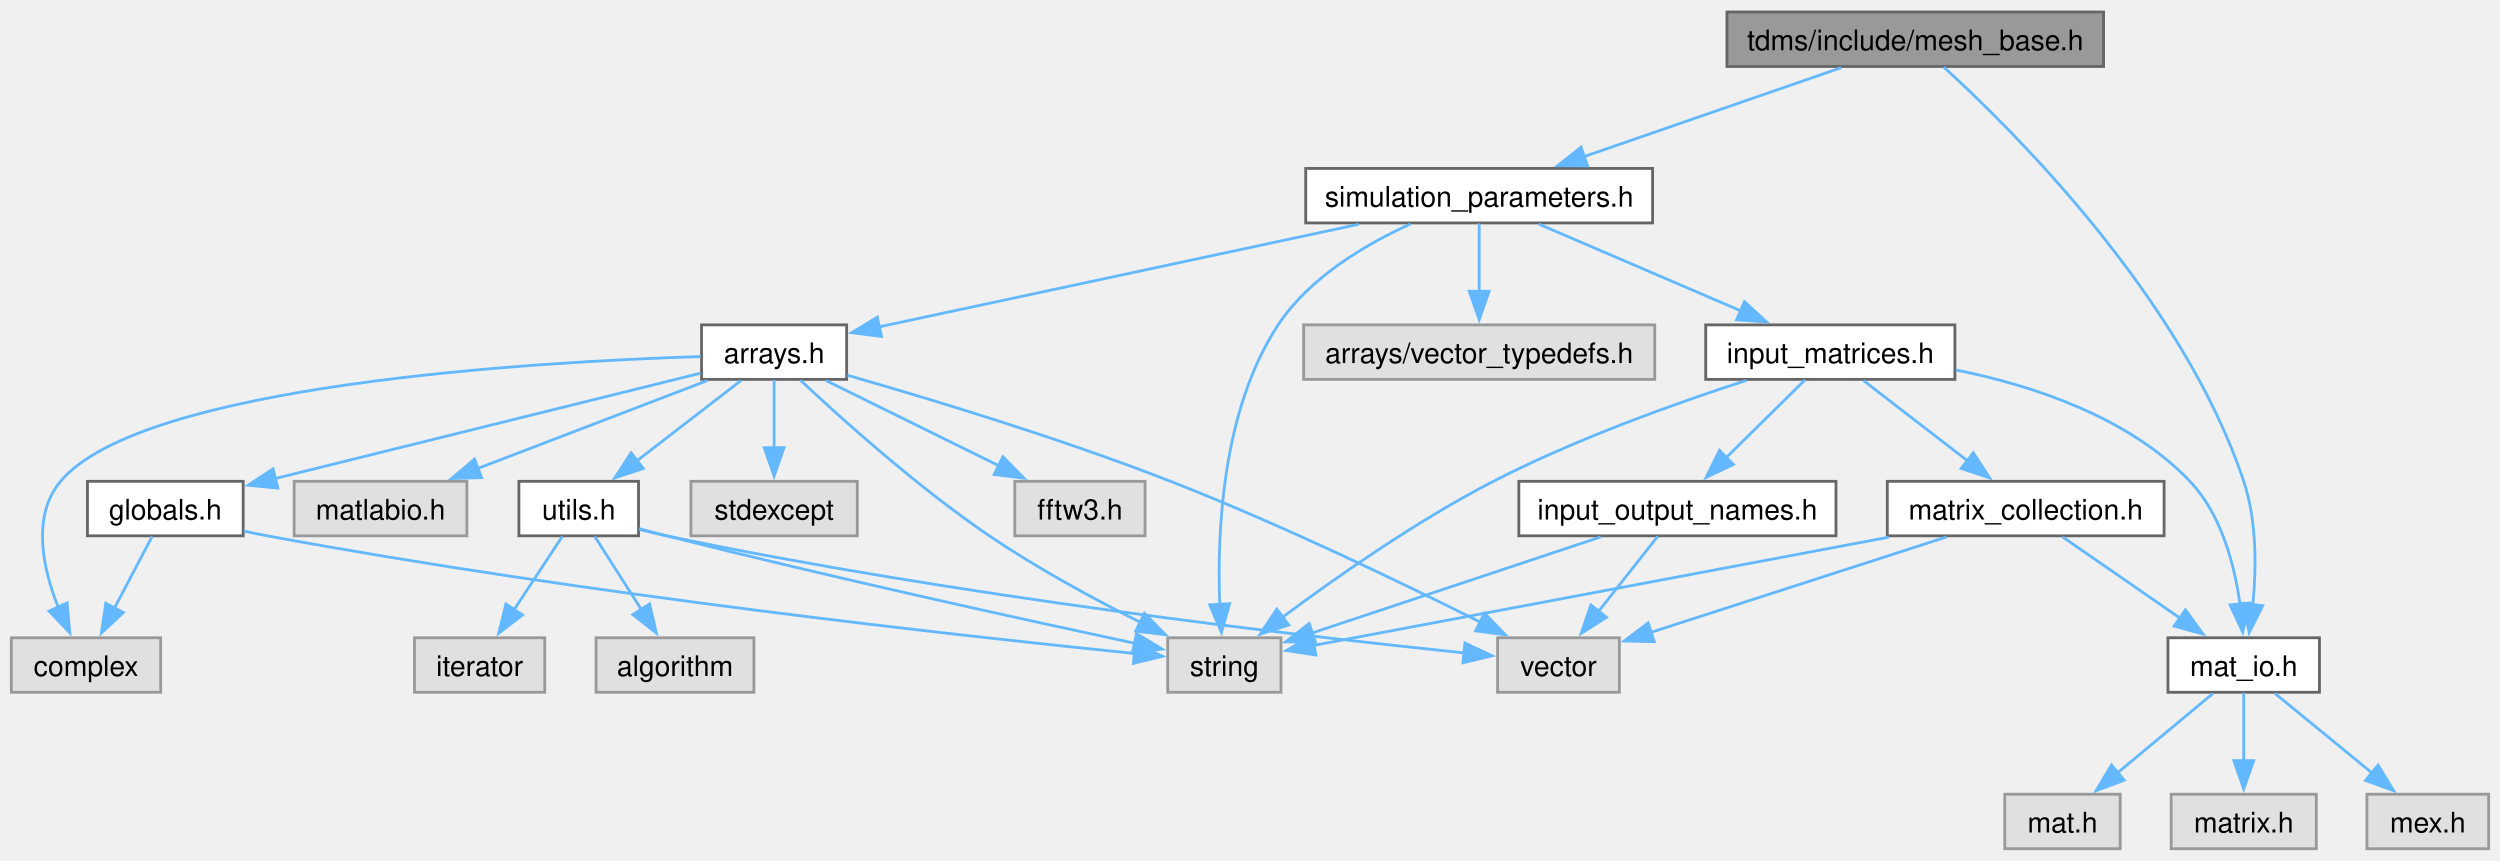
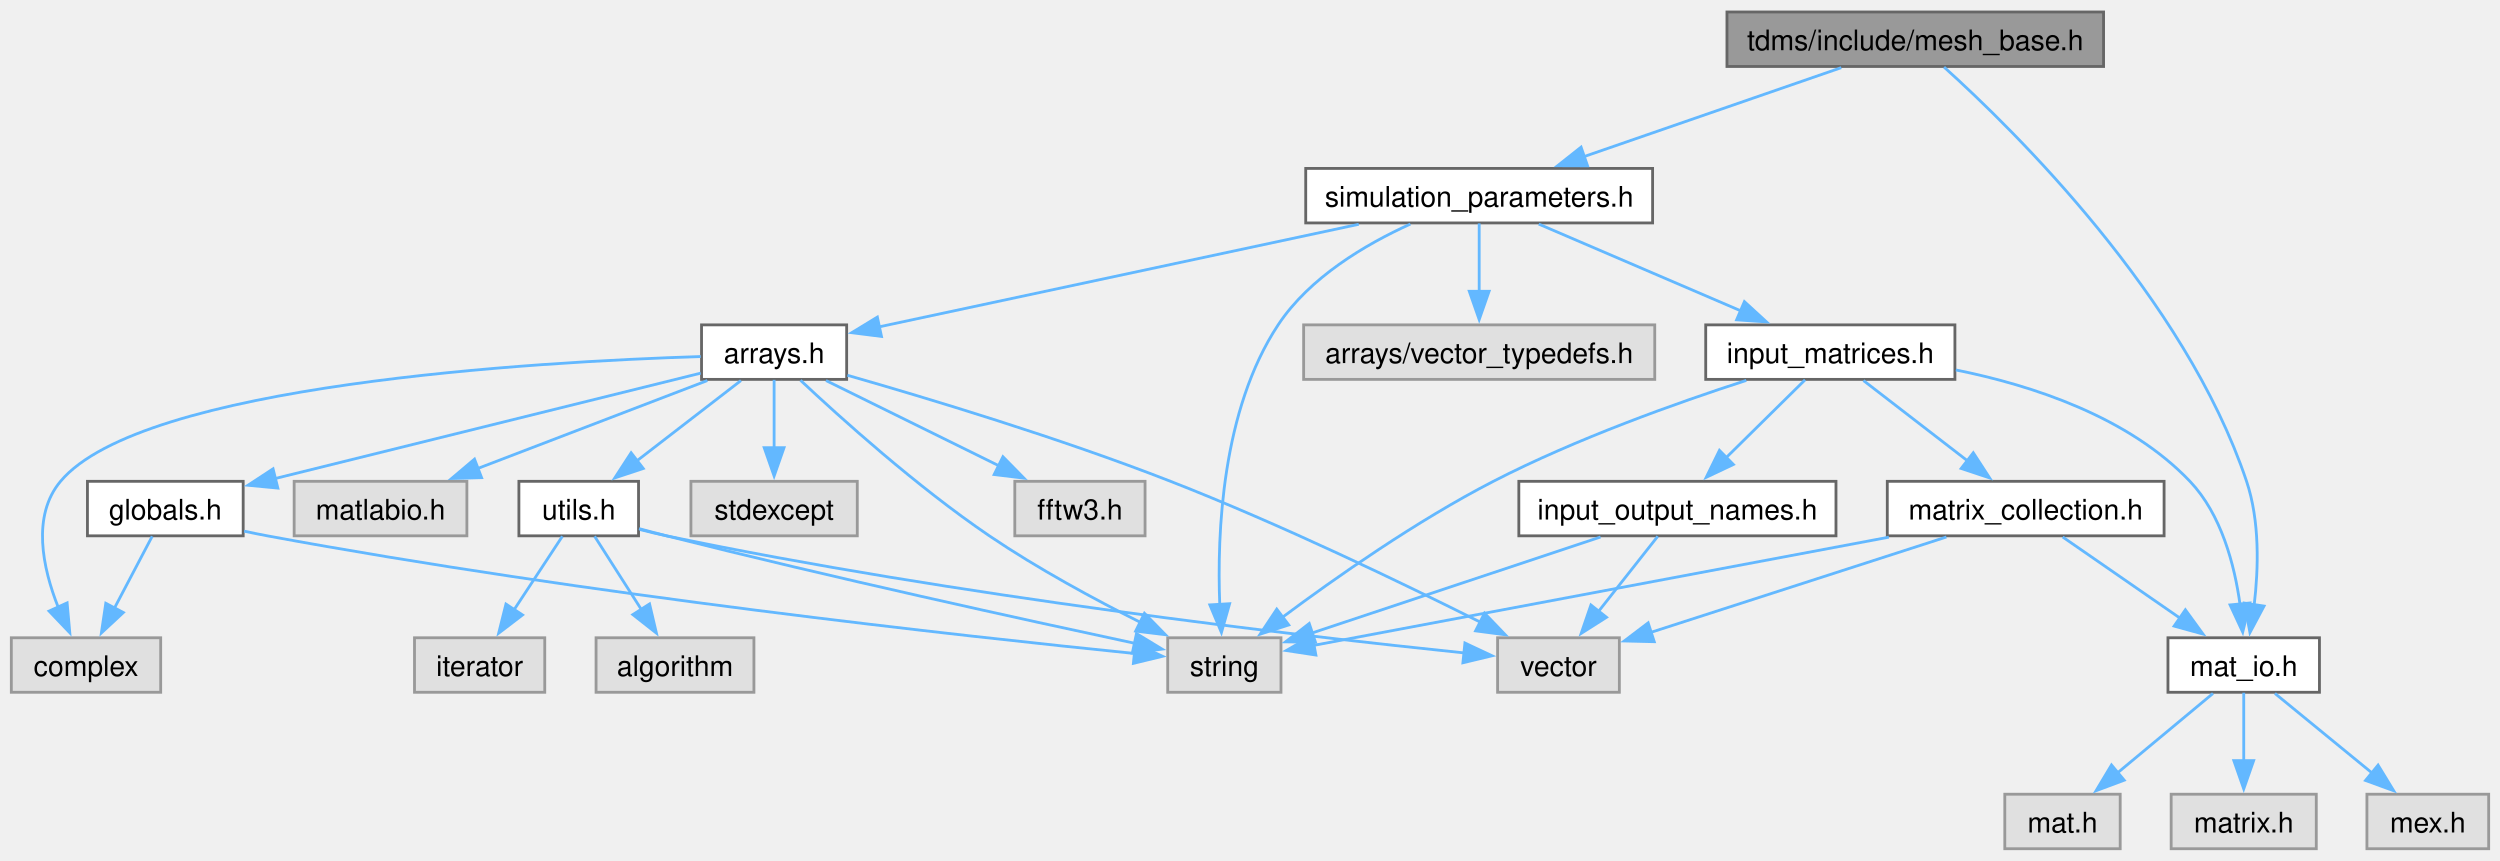
<svg xmlns="http://www.w3.org/2000/svg" xmlns:xlink="http://www.w3.org/1999/xlink" width="883pt" height="304pt" viewBox="0.00 0.00 882.88 303.50">
  <g id="graph0" class="graph" transform="scale(1 1) rotate(0) translate(4 299.5)">
    <g id="Node000001" class="node">
      <g id="a_Node000001">
        <a xlink:title="Generation of orientated mesh.">
          <polygon fill="#999999" stroke="#666666" points="738.88,-295.5 605.88,-295.5 605.88,-276.25 738.88,-276.25 738.88,-295.5" />
          <text text-anchor="middle" x="672.38" y="-282" font-family="Helvetica,sans-Serif" font-size="10.00">tdms/include/mesh_base.h</text>
        </a>
      </g>
    </g>
    <g id="Node000002" class="node">
      <g id="a_Node000002">
        <a xlink:href="mat__io_8h.html" target="_top" xlink:title="Includes MATLAB headers for I/O.">
          <polygon fill="white" stroke="#666666" points="815.12,-74.5 761.62,-74.5 761.62,-55.25 815.12,-55.25 815.12,-74.5" />
          <text text-anchor="middle" x="788.38" y="-61" font-family="Helvetica,sans-Serif" font-size="10.00">mat_io.h</text>
        </a>
      </g>
    </g>
    <g id="edge1_Node000001_Node000002" class="edge">
      <g id="a_edge1_Node000001_Node000002">
        <a xlink:title=" ">
-           <path fill="none" stroke="#63b8ff" d="M682.46,-276.01C706.51,-254.11 766.83,-194.53 788.38,-129.75 793.05,-115.7 792.85,-98.94 791.58,-86.11" />
-           <polygon fill="#63b8ff" stroke="#63b8ff" points="795.07,-85.8 790.31,-76.34 788.13,-86.7 795.07,-85.8" />
+           <path fill="none" stroke="#63b8ff" d="M682.55,-276.03C706.8,-254.18 767.63,-194.68 789.38,-129.75 794.08,-115.71 793.6,-98.94 792.07,-86.11" />
+           <polygon fill="#63b8ff" stroke="#63b8ff" points="795.55,-85.69 790.57,-76.33 788.63,-86.75 795.55,-85.69" />
        </a>
      </g>
    </g>
    <g id="Node000006" class="node">
      <g id="a_Node000006">
        <a xlink:href="simulation__parameters_8h.html" target="_top" xlink:title="Classes collecting parameters for the simulation.">
          <polygon fill="white" stroke="#666666" points="579.62,-240.25 457.12,-240.25 457.12,-221 579.62,-221 579.62,-240.25" />
          <text text-anchor="middle" x="518.38" y="-226.75" font-family="Helvetica,sans-Serif" font-size="10.00">simulation_parameters.h</text>
        </a>
      </g>
    </g>
    <g id="edge5_Node000001_Node000006" class="edge">
      <g id="a_edge5_Node000001_Node000006">
        <a xlink:title=" ">
          <path fill="none" stroke="#63b8ff" d="M646.25,-275.84C621.25,-267.2 583.3,-254.07 555.23,-244.37" />
          <polygon fill="#63b8ff" stroke="#63b8ff" points="556.65,-241.16 546.06,-241.2 554.36,-247.77 556.65,-241.16" />
        </a>
      </g>
    </g>
    <g id="Node000003" class="node">
      <g id="a_Node000003">
        <a xlink:title=" ">
          <polygon fill="#e0e0e0" stroke="#999999" points="744.75,-19.25 704,-19.25 704,0 744.75,0 744.75,-19.25" />
          <text text-anchor="middle" x="724.38" y="-5.75" font-family="Helvetica,sans-Serif" font-size="10.00">mat.h</text>
        </a>
      </g>
    </g>
    <g id="edge2_Node000002_Node000003" class="edge">
      <g id="a_edge2_Node000002_Node000003">
        <a xlink:title=" ">
          <path fill="none" stroke="#63b8ff" d="M777.52,-54.84C768.27,-47.15 754.75,-35.9 743.67,-26.68" />
          <polygon fill="#63b8ff" stroke="#63b8ff" points="746.16,-24.2 736.23,-20.49 741.68,-29.58 746.16,-24.2" />
        </a>
      </g>
    </g>
    <g id="Node000004" class="node">
      <g id="a_Node000004">
        <a xlink:title=" ">
          <polygon fill="#e0e0e0" stroke="#999999" points="814,-19.25 762.75,-19.25 762.75,0 814,0 814,-19.25" />
          <text text-anchor="middle" x="788.38" y="-5.75" font-family="Helvetica,sans-Serif" font-size="10.00">matrix.h</text>
        </a>
      </g>
    </g>
    <g id="edge3_Node000002_Node000004" class="edge">
      <g id="a_edge3_Node000002_Node000004">
        <a xlink:title=" ">
          <path fill="none" stroke="#63b8ff" d="M788.38,-55.08C788.38,-48.57 788.38,-39.42 788.38,-31.12" />
          <polygon fill="#63b8ff" stroke="#63b8ff" points="791.88,-31.12 788.38,-21.12 784.88,-31.12 791.88,-31.12" />
        </a>
      </g>
    </g>
    <g id="Node000005" class="node">
      <g id="a_Node000005">
        <a xlink:title=" ">
          <polygon fill="#e0e0e0" stroke="#999999" points="874.88,-19.25 831.88,-19.25 831.88,0 874.88,0 874.88,-19.25" />
          <text text-anchor="middle" x="853.38" y="-5.75" font-family="Helvetica,sans-Serif" font-size="10.00">mex.h</text>
        </a>
      </g>
    </g>
    <g id="edge4_Node000002_Node000005" class="edge">
      <g id="a_edge4_Node000002_Node000005">
        <a xlink:title=" ">
          <path fill="none" stroke="#63b8ff" d="M799.4,-54.84C808.8,-47.15 822.52,-35.9 833.78,-26.68" />
          <polygon fill="#63b8ff" stroke="#63b8ff" points="835.82,-29.53 841.34,-20.48 831.39,-24.11 835.82,-29.53" />
        </a>
      </g>
    </g>
    <g id="Node000007" class="node">
      <g id="a_Node000007">
        <a xlink:title=" ">
          <polygon fill="#e0e0e0" stroke="#999999" points="448.38,-74.5 408.38,-74.5 408.38,-55.25 448.38,-55.25 448.38,-74.5" />
          <text text-anchor="middle" x="428.38" y="-61" font-family="Helvetica,sans-Serif" font-size="10.00">string</text>
        </a>
      </g>
    </g>
    <g id="edge6_Node000006_Node000007" class="edge">
      <g id="a_edge6_Node000006_Node000007">
        <a xlink:title=" ">
          <path fill="none" stroke="#63b8ff" d="M494.09,-220.61C478.22,-213.42 458.45,-201.76 447.38,-185 427.51,-154.94 425.77,-111.49 426.76,-86.22" />
          <polygon fill="#63b8ff" stroke="#63b8ff" points="430.24,-86.53 427.35,-76.34 423.26,-86.11 430.24,-86.53" />
        </a>
      </g>
    </g>
    <g id="Node000008" class="node">
      <g id="a_Node000008">
        <a xlink:href="arrays_8h.html" target="_top" xlink:title="Classes describing arrays, vertices etc.">
          <polygon fill="white" stroke="#666666" points="295,-185 243.75,-185 243.75,-165.75 295,-165.75 295,-185" />
          <text text-anchor="middle" x="269.38" y="-171.5" font-family="Helvetica,sans-Serif" font-size="10.00">arrays.h</text>
        </a>
      </g>
    </g>
    <g id="edge7_Node000006_Node000008" class="edge">
      <g id="a_edge7_Node000006_Node000008">
        <a xlink:title=" ">
          <path fill="none" stroke="#63b8ff" d="M475.85,-220.53C428.19,-210.34 351.68,-193.98 306.39,-184.29" />
          <polygon fill="#63b8ff" stroke="#63b8ff" points="307.3,-180.91 296.79,-182.24 305.84,-187.75 307.3,-180.91" />
        </a>
      </g>
    </g>
    <g id="Node000018" class="node">
      <g id="a_Node000018">
        <a xlink:title=" ">
          <polygon fill="#e0e0e0" stroke="#999999" points="580.38,-185 456.38,-185 456.38,-165.75 580.38,-165.75 580.38,-185" />
          <text text-anchor="middle" x="518.38" y="-171.5" font-family="Helvetica,sans-Serif" font-size="10.00">arrays/vector_typedefs.h</text>
        </a>
      </g>
    </g>
    <g id="edge22_Node000006_Node000018" class="edge">
      <g id="a_edge22_Node000006_Node000018">
        <a xlink:title=" ">
          <path fill="none" stroke="#63b8ff" d="M518.38,-220.83C518.38,-214.32 518.38,-205.17 518.38,-196.87" />
          <polygon fill="#63b8ff" stroke="#63b8ff" points="521.88,-196.87 518.38,-186.87 514.88,-196.87 521.88,-196.87" />
        </a>
      </g>
    </g>
    <g id="Node000019" class="node">
      <g id="a_Node000019">
        <a xlink:href="input__matrices_8h.html" target="_top" xlink:title="Class handling the input matrices that are read in from the input file.">
          <polygon fill="white" stroke="#666666" points="686.38,-185 598.38,-185 598.38,-165.75 686.38,-165.75 686.38,-185" />
          <text text-anchor="middle" x="642.38" y="-171.5" font-family="Helvetica,sans-Serif" font-size="10.00">input_matrices.h</text>
        </a>
      </g>
    </g>
    <g id="edge23_Node000006_Node000019" class="edge">
      <g id="a_edge23_Node000006_Node000019">
        <a xlink:title=" ">
          <path fill="none" stroke="#63b8ff" d="M539.41,-220.59C559.01,-212.18 588.48,-199.52 610.88,-189.9" />
          <polygon fill="#63b8ff" stroke="#63b8ff" points="612.04,-193.21 619.85,-186.05 609.28,-186.78 612.04,-193.21" />
        </a>
      </g>
    </g>
    <g id="edge10_Node000008_Node000007" class="edge">
      <g id="a_edge10_Node000008_Node000007">
        <a xlink:title=" ">
          <path fill="none" stroke="#63b8ff" d="M278.7,-165.43C292.56,-152.42 319.7,-127.92 345.38,-110.5 362.37,-98.97 382.65,-88.02 398.91,-79.85" />
          <polygon fill="#63b8ff" stroke="#63b8ff" points="400.16,-83.14 407.58,-75.58 397.06,-76.86 400.16,-83.14" />
        </a>
      </g>
    </g>
    <g id="Node000009" class="node">
      <g id="a_Node000009">
        <a xlink:title=" ">
          <polygon fill="#e0e0e0" stroke="#999999" points="52.75,-74.5 0,-74.5 0,-55.25 52.75,-55.25 52.75,-74.5" />
          <text text-anchor="middle" x="26.38" y="-61" font-family="Helvetica,sans-Serif" font-size="10.00">complex</text>
        </a>
      </g>
    </g>
    <g id="edge8_Node000008_Node000009" class="edge">
      <g id="a_edge8_Node000008_Node000009">
        <a xlink:title=" ">
          <path fill="none" stroke="#63b8ff" d="M243.45,-173.82C185.05,-171.96 46.06,-163.97 17.38,-129.75 7.14,-117.55 11.05,-99.2 16.55,-85.29" />
          <polygon fill="#63b8ff" stroke="#63b8ff" points="19.7,-86.82 20.65,-76.26 13.33,-83.93 19.7,-86.82" />
        </a>
      </g>
    </g>
    <g id="Node000010" class="node">
      <g id="a_Node000010">
        <a xlink:title=" ">
          <polygon fill="#e0e0e0" stroke="#999999" points="298.75,-129.75 240,-129.75 240,-110.5 298.75,-110.5 298.75,-129.75" />
          <text text-anchor="middle" x="269.38" y="-116.25" font-family="Helvetica,sans-Serif" font-size="10.00">stdexcept</text>
        </a>
      </g>
    </g>
    <g id="edge9_Node000008_Node000010" class="edge">
      <g id="a_edge9_Node000008_Node000010">
        <a xlink:title=" ">
          <path fill="none" stroke="#63b8ff" d="M269.38,-165.58C269.38,-159.07 269.38,-149.92 269.38,-141.62" />
          <polygon fill="#63b8ff" stroke="#63b8ff" points="272.88,-141.62 269.38,-131.62 265.88,-141.62 272.88,-141.62" />
        </a>
      </g>
    </g>
    <g id="Node000011" class="node">
      <g id="a_Node000011">
        <a xlink:title=" ">
          <polygon fill="#e0e0e0" stroke="#999999" points="567.88,-74.5 524.88,-74.5 524.88,-55.25 567.88,-55.25 567.88,-74.5" />
          <text text-anchor="middle" x="546.38" y="-61" font-family="Helvetica,sans-Serif" font-size="10.00">vector</text>
        </a>
      </g>
    </g>
    <g id="edge11_Node000008_Node000011" class="edge">
      <g id="a_edge11_Node000008_Node000011">
        <a xlink:title=" ">
          <path fill="none" stroke="#63b8ff" d="M295.26,-167.2C323.63,-159.09 370.29,-145.02 409.38,-129.75 448.22,-114.58 491.63,-93.63 518.96,-79.92" />
          <polygon fill="#63b8ff" stroke="#63b8ff" points="520.26,-83.19 527.6,-75.56 517.1,-76.94 520.26,-83.19" />
        </a>
      </g>
    </g>
    <g id="Node000012" class="node">
      <g id="a_Node000012">
        <a xlink:title=" ">
          <polygon fill="#e0e0e0" stroke="#999999" points="400.38,-129.75 354.38,-129.75 354.38,-110.5 400.38,-110.5 400.38,-129.75" />
          <text text-anchor="middle" x="377.38" y="-116.25" font-family="Helvetica,sans-Serif" font-size="10.00">fftw3.h</text>
        </a>
      </g>
    </g>
    <g id="edge12_Node000008_Node000012" class="edge">
      <g id="a_edge12_Node000008_Node000012">
        <a xlink:title=" ">
          <path fill="none" stroke="#63b8ff" d="M287.7,-165.34C304.45,-157.08 329.51,-144.73 348.88,-135.18" />
          <polygon fill="#63b8ff" stroke="#63b8ff" points="350.19,-138.43 357.61,-130.87 347.09,-132.15 350.19,-138.43" />
        </a>
      </g>
    </g>
    <g id="Node000013" class="node">
      <g id="a_Node000013">
        <a xlink:href="globals_8h.html" target="_top" xlink:title="Type definitions and global constants.">
          <polygon fill="white" stroke="#666666" points="81.88,-129.75 26.88,-129.75 26.88,-110.5 81.88,-110.5 81.88,-129.75" />
          <text text-anchor="middle" x="54.38" y="-116.25" font-family="Helvetica,sans-Serif" font-size="10.00">globals.h</text>
        </a>
      </g>
    </g>
    <g id="edge13_Node000008_Node000013" class="edge">
      <g id="a_edge13_Node000008_Node000013">
        <a xlink:title=" ">
          <path fill="none" stroke="#63b8ff" d="M243.44,-167.95C206.02,-158.68 136.61,-141.49 93.1,-130.72" />
          <polygon fill="#63b8ff" stroke="#63b8ff" points="94.12,-127.36 83.57,-128.36 92.43,-134.16 94.12,-127.36" />
        </a>
      </g>
    </g>
    <g id="Node000014" class="node">
      <g id="a_Node000014">
        <a xlink:title=" ">
          <polygon fill="#e0e0e0" stroke="#999999" points="160.88,-129.75 99.88,-129.75 99.88,-110.5 160.88,-110.5 160.88,-129.75" />
          <text text-anchor="middle" x="130.38" y="-116.25" font-family="Helvetica,sans-Serif" font-size="10.00">matlabio.h</text>
        </a>
      </g>
    </g>
    <g id="edge16_Node000008_Node000014" class="edge">
      <g id="a_edge16_Node000008_Node000014">
        <a xlink:title=" ">
          <path fill="none" stroke="#63b8ff" d="M245.8,-165.34C223.53,-156.81 189.88,-143.92 164.65,-134.26" />
          <polygon fill="#63b8ff" stroke="#63b8ff" points="166.07,-131.05 155.48,-130.74 163.57,-137.59 166.07,-131.05" />
        </a>
      </g>
    </g>
    <g id="Node000015" class="node">
      <g id="a_Node000015">
        <a xlink:href="utils_8h.html" target="_top" xlink:title="Useful miscellaneous utility functions.">
          <polygon fill="white" stroke="#666666" points="221.5,-129.75 179.25,-129.75 179.25,-110.5 221.5,-110.5 221.5,-129.75" />
          <text text-anchor="middle" x="200.38" y="-116.25" font-family="Helvetica,sans-Serif" font-size="10.00">utils.h</text>
        </a>
      </g>
    </g>
    <g id="edge17_Node000008_Node000015" class="edge">
      <g id="a_edge17_Node000008_Node000015">
        <a xlink:title=" ">
          <path fill="none" stroke="#63b8ff" d="M257.67,-165.34C247.6,-157.57 232.83,-146.17 220.81,-136.9" />
          <polygon fill="#63b8ff" stroke="#63b8ff" points="223.16,-134.29 213.11,-130.95 218.88,-139.83 223.16,-134.29" />
        </a>
      </g>
    </g>
    <g id="edge15_Node000013_Node000007" class="edge">
      <g id="a_edge15_Node000013_Node000007">
        <a xlink:title=" ">
          <path fill="none" stroke="#63b8ff" d="M82.22,-112.15C84.97,-111.55 87.72,-110.99 90.38,-110.5 202.27,-89.77 336.73,-75.01 396.75,-68.94" />
          <polygon fill="#63b8ff" stroke="#63b8ff" points="396.96,-72.44 406.56,-67.96 396.26,-65.47 396.96,-72.44" />
        </a>
      </g>
    </g>
    <g id="edge14_Node000013_Node000009" class="edge">
      <g id="a_edge14_Node000013_Node000009">
        <a xlink:title=" ">
          <path fill="none" stroke="#63b8ff" d="M49.75,-110.33C46.13,-103.44 40.95,-93.59 36.38,-84.91" />
          <polygon fill="#63b8ff" stroke="#63b8ff" points="39.56,-83.42 31.8,-76.2 33.36,-86.68 39.56,-83.42" />
        </a>
      </g>
    </g>
    <g id="edge20_Node000015_Node000007" class="edge">
      <g id="a_edge20_Node000015_Node000007">
        <a xlink:title=" ">
          <path fill="none" stroke="#63b8ff" d="M221.68,-113.05C224.92,-112.17 228.23,-111.29 231.38,-110.5 289.46,-95.85 357.75,-80.88 396.76,-72.54" />
          <polygon fill="#63b8ff" stroke="#63b8ff" points="397.35,-75.99 406.4,-70.49 395.89,-69.15 397.35,-75.99" />
        </a>
      </g>
    </g>
    <g id="edge21_Node000015_Node000011" class="edge">
      <g id="a_edge21_Node000015_Node000011">
        <a xlink:title=" ">
          <path fill="none" stroke="#63b8ff" d="M221.97,-112.73C225.11,-111.91 228.31,-111.14 231.38,-110.5 333.08,-89.24 455.41,-75.13 513.13,-69.14" />
          <polygon fill="#63b8ff" stroke="#63b8ff" points="513.34,-72.64 522.93,-68.14 512.63,-65.67 513.34,-72.64" />
        </a>
      </g>
    </g>
    <g id="Node000016" class="node">
      <g id="a_Node000016">
        <a xlink:title=" ">
          <polygon fill="#e0e0e0" stroke="#999999" points="262.25,-74.5 206.5,-74.5 206.5,-55.25 262.25,-55.25 262.25,-74.5" />
          <text text-anchor="middle" x="234.38" y="-61" font-family="Helvetica,sans-Serif" font-size="10.00">algorithm</text>
        </a>
      </g>
    </g>
    <g id="edge18_Node000015_Node000016" class="edge">
      <g id="a_edge18_Node000015_Node000016">
        <a xlink:title=" ">
          <path fill="none" stroke="#63b8ff" d="M205.99,-110.33C210.49,-103.28 216.96,-93.15 222.59,-84.33" />
          <polygon fill="#63b8ff" stroke="#63b8ff" points="225.39,-86.45 227.82,-76.13 219.49,-82.68 225.39,-86.45" />
        </a>
      </g>
    </g>
    <g id="Node000017" class="node">
      <g id="a_Node000017">
        <a xlink:title=" ">
          <polygon fill="#e0e0e0" stroke="#999999" points="188.38,-74.5 142.38,-74.5 142.38,-55.25 188.38,-55.25 188.38,-74.5" />
          <text text-anchor="middle" x="165.38" y="-61" font-family="Helvetica,sans-Serif" font-size="10.00">iterator</text>
        </a>
      </g>
    </g>
    <g id="edge19_Node000015_Node000017" class="edge">
      <g id="a_edge19_Node000015_Node000017">
        <a xlink:title=" ">
          <path fill="none" stroke="#63b8ff" d="M194.6,-110.33C189.96,-103.28 183.3,-93.15 177.51,-84.33" />
          <polygon fill="#63b8ff" stroke="#63b8ff" points="180.53,-82.56 172.11,-76.12 174.68,-86.4 180.53,-82.56" />
        </a>
      </g>
    </g>
    <g id="edge28_Node000019_Node000002" class="edge">
      <g id="a_edge28_Node000019_Node000002">
        <a xlink:title=" ">
          <path fill="none" stroke="#63b8ff" d="M686.7,-169.08C713.99,-163.59 747.78,-152.43 769.38,-129.75 780.49,-118.08 785.14,-100.19 787.06,-86.31" />
          <polygon fill="#63b8ff" stroke="#63b8ff" points="790.53,-86.78 788.02,-76.49 783.56,-86.1 790.53,-86.78" />
        </a>
      </g>
    </g>
    <g id="edge24_Node000019_Node000007" class="edge">
      <g id="a_edge24_Node000019_Node000007">
        <a xlink:title=" ">
          <path fill="none" stroke="#63b8ff" d="M612.71,-165.39C588.12,-157.44 552.61,-144.8 523.38,-129.75 496.26,-115.79 467.53,-95.62 448.85,-81.7" />
          <polygon fill="#63b8ff" stroke="#63b8ff" points="451.12,-79.03 441.03,-75.78 446.89,-84.61 451.12,-79.03" />
        </a>
      </g>
    </g>
    <g id="Node000020" class="node">
      <g id="a_Node000020">
        <a xlink:href="input__output__names_8h.html" target="_top" xlink:title="Constant values associated with the format of the input and output files and matrices.">
          <polygon fill="white" stroke="#666666" points="644.38,-129.75 532.38,-129.75 532.38,-110.5 644.38,-110.5 644.38,-129.75" />
          <text text-anchor="middle" x="588.38" y="-116.25" font-family="Helvetica,sans-Serif" font-size="10.00">input_output_names.h</text>
        </a>
      </g>
    </g>
    <g id="edge25_Node000019_Node000020" class="edge">
      <g id="a_edge25_Node000019_Node000020">
        <a xlink:title=" ">
          <path fill="none" stroke="#63b8ff" d="M633.46,-165.58C625.92,-158.15 614.91,-147.29 605.65,-138.16" />
          <polygon fill="#63b8ff" stroke="#63b8ff" points="608.14,-135.7 598.56,-131.17 603.23,-140.69 608.14,-135.7" />
        </a>
      </g>
    </g>
    <g id="Node000021" class="node">
      <g id="a_Node000021">
        <a xlink:href="matrix__collection_8h.html" target="_top" xlink:title="A collection of named MATLAB matrices.">
          <polygon fill="white" stroke="#666666" points="760.25,-129.75 662.5,-129.75 662.5,-110.5 760.25,-110.5 760.25,-129.75" />
          <text text-anchor="middle" x="711.38" y="-116.25" font-family="Helvetica,sans-Serif" font-size="10.00">matrix_collection.h</text>
        </a>
      </g>
    </g>
    <g id="edge29_Node000019_Node000021" class="edge">
      <g id="a_edge29_Node000019_Node000021">
        <a xlink:title=" ">
          <path fill="none" stroke="#63b8ff" d="M654.08,-165.34C664.15,-157.57 678.92,-146.17 690.94,-136.9" />
          <polygon fill="#63b8ff" stroke="#63b8ff" points="692.87,-139.83 698.64,-130.95 688.59,-134.29 692.87,-139.83" />
        </a>
      </g>
    </g>
    <g id="edge26_Node000020_Node000007" class="edge">
      <g id="a_edge26_Node000020_Node000007">
        <a xlink:title=" ">
          <path fill="none" stroke="#63b8ff" d="M561.23,-110.09C532.93,-100.67 488.65,-85.94 459.09,-76.1" />
          <polygon fill="#63b8ff" stroke="#63b8ff" points="460.57,-72.9 449.98,-73.06 458.36,-79.54 460.57,-72.9" />
        </a>
      </g>
    </g>
    <g id="edge27_Node000020_Node000011" class="edge">
      <g id="a_edge27_Node000020_Node000011">
        <a xlink:title=" ">
          <path fill="none" stroke="#63b8ff" d="M581.44,-110.33C575.76,-103.13 567.54,-92.71 560.48,-83.76" />
          <polygon fill="#63b8ff" stroke="#63b8ff" points="563.34,-81.73 554.4,-76.05 557.84,-86.07 563.34,-81.73" />
        </a>
      </g>
    </g>
    <g id="edge32_Node000021_Node000002" class="edge">
      <g id="a_edge32_Node000021_Node000002">
        <a xlink:title=" ">
          <path fill="none" stroke="#63b8ff" d="M724.44,-110.09C735.83,-102.21 752.6,-90.61 766.11,-81.27" />
          <polygon fill="#63b8ff" stroke="#63b8ff" points="767.77,-84.38 774,-75.81 763.79,-78.62 767.77,-84.38" />
        </a>
      </g>
    </g>
    <g id="edge30_Node000021_Node000007" class="edge">
      <g id="a_edge30_Node000021_Node000007">
        <a xlink:title=" ">
          <path fill="none" stroke="#63b8ff" d="M663.05,-110.03C605,-99.11 509.3,-81.1 459.96,-71.82" />
          <polygon fill="#63b8ff" stroke="#63b8ff" points="460.71,-68.4 450.24,-69.99 459.42,-75.28 460.71,-68.4" />
        </a>
      </g>
    </g>
    <g id="edge31_Node000021_Node000011" class="edge">
      <g id="a_edge31_Node000021_Node000011">
        <a xlink:title=" ">
          <path fill="none" stroke="#63b8ff" d="M683.38,-110.09C654.52,-100.78 609.55,-86.26 579.07,-76.43" />
          <polygon fill="#63b8ff" stroke="#63b8ff" points="580.2,-73.11 569.61,-73.37 578.05,-79.77 580.2,-73.11" />
        </a>
      </g>
    </g>
  </g>
</svg>
